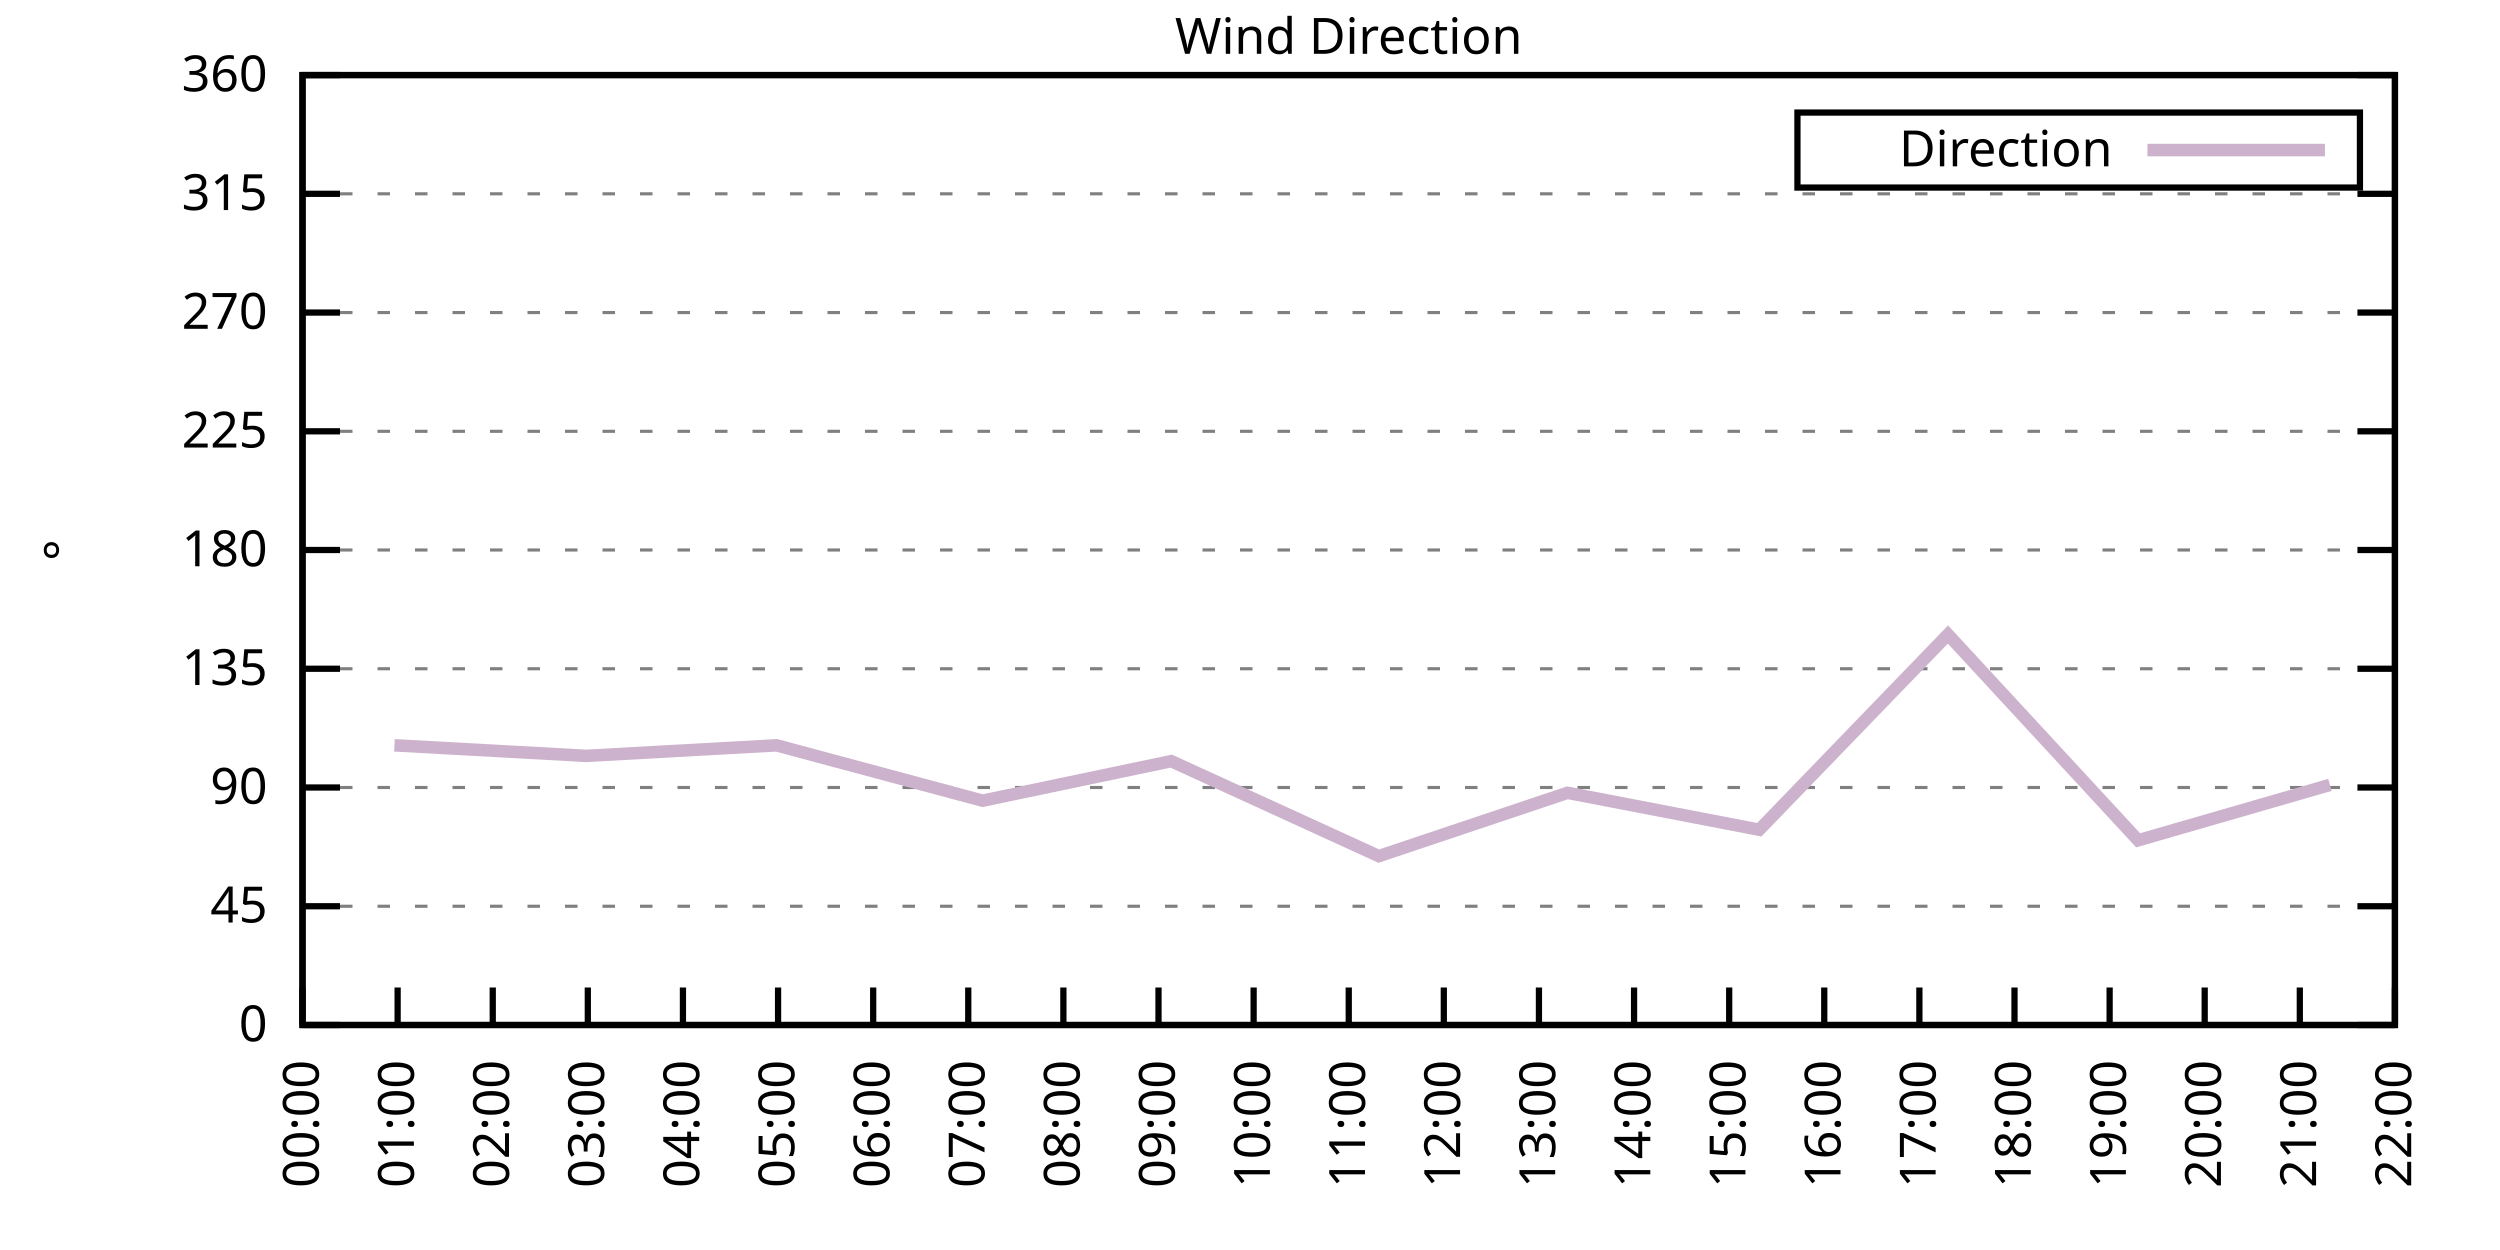
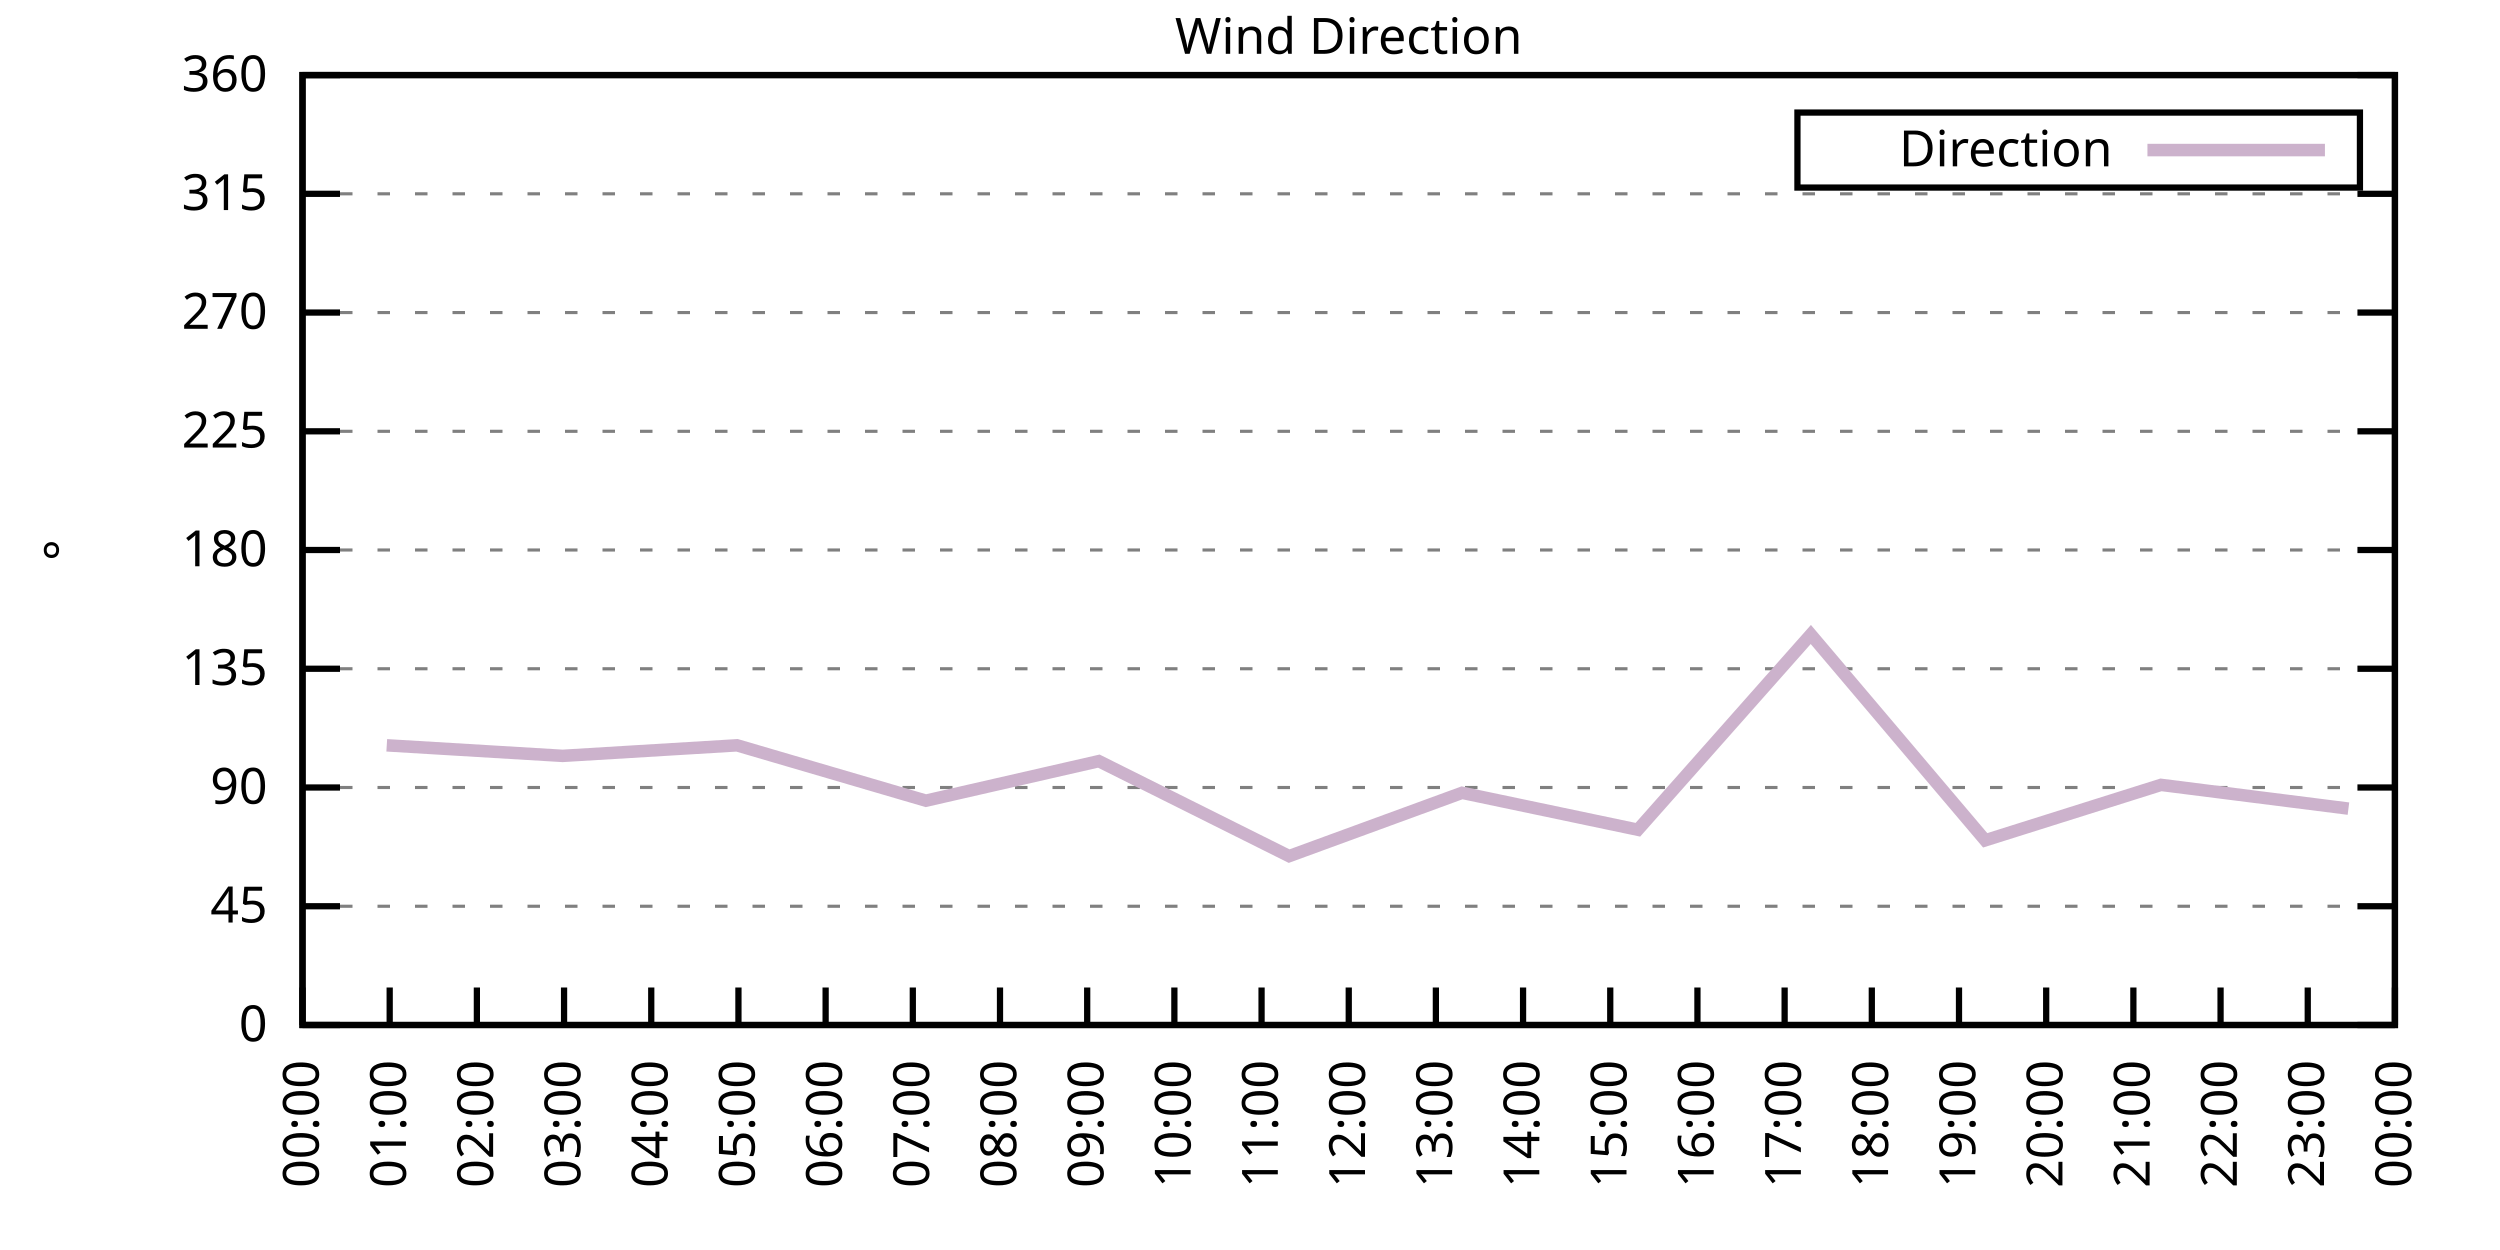
<svg xmlns="http://www.w3.org/2000/svg" xmlns:xlink="http://www.w3.org/1999/xlink" width="400" height="200" viewBox="0 0 400 200">
  <g id="gnuplot_canvas">
    <rect x="0" y="0" width="400" height="200" fill="none" />
    <defs>
      <circle id="gpDot" r="0.5" stroke-width="0.5" stroke="currentColor" />
      <path id="gpPt0" stroke-width="0.333" stroke="currentColor" d="M-1,0 h2 M0,-1 v2" />
      <path id="gpPt1" stroke-width="0.333" stroke="currentColor" d="M-1,-1 L1,1 M1,-1 L-1,1" />
      <path id="gpPt2" stroke-width="0.333" stroke="currentColor" d="M-1,0 L1,0 M0,-1 L0,1 M-1,-1 L1,1 M-1,1 L1,-1" />
      <rect id="gpPt3" stroke-width="0.333" stroke="currentColor" x="-1" y="-1" width="2" height="2" />
      <rect id="gpPt4" stroke-width="0.333" stroke="currentColor" fill="currentColor" x="-1" y="-1" width="2" height="2" />
      <circle id="gpPt5" stroke-width="0.333" stroke="currentColor" cx="0" cy="0" r="1" />
      <use xlink:href="#gpPt5" id="gpPt6" fill="currentColor" stroke="none" />
      <path id="gpPt7" stroke-width="0.333" stroke="currentColor" d="M0,-1.33 L-1.33,0.67 L1.33,0.67 z" />
      <use xlink:href="#gpPt7" id="gpPt8" fill="currentColor" stroke="none" />
      <use xlink:href="#gpPt7" id="gpPt9" stroke="currentColor" transform="rotate(180)" />
      <use xlink:href="#gpPt9" id="gpPt10" fill="currentColor" stroke="none" />
      <use xlink:href="#gpPt3" id="gpPt11" stroke="currentColor" transform="rotate(45)" />
      <use xlink:href="#gpPt11" id="gpPt12" fill="currentColor" stroke="none" />
      <path id="gpPt13" stroke-width="0.333" stroke="currentColor" d="M0,1.330 L1.265,0.411 L0.782,-1.067 L-0.782,-1.076 L-1.265,0.411 z" />
      <use xlink:href="#gpPt13" id="gpPt14" fill="currentColor" stroke="none" />
      <filter id="textbox" filterUnits="objectBoundingBox" x="0" y="0" height="1" width="1">
        <feFlood flood-color="white" flood-opacity="1" result="bgnd" />
        <feComposite in="SourceGraphic" in2="bgnd" operator="atop" />
      </filter>
      <filter id="greybox" filterUnits="objectBoundingBox" x="0" y="0" height="1" width="1">
        <feFlood flood-color="lightgrey" flood-opacity="1" result="grey" />
        <feComposite in="SourceGraphic" in2="grey" operator="atop" />
      </filter>
    </defs>
    <g fill="none" color="white" stroke="currentColor" stroke-width="1.00" stroke-linecap="butt" stroke-linejoin="miter">
</g>
    <g fill="none" color="black" stroke="currentColor" stroke-width="1.00" stroke-linecap="butt" stroke-linejoin="miter">
      <g stroke="none" shape-rendering="crispEdges">
        <polygon fill="rgb(255, 255, 255)" points="48.40,164.00 383.18,164.00 383.18,12.02 48.40,12.02 " />
      </g>
    </g>
    <g fill="none" color="black" stroke="currentColor" stroke-width="1.00" stroke-linecap="butt" stroke-linejoin="miter">
</g>
    <g fill="none" color="black" stroke="black" stroke-width="0.50" stroke-linecap="butt" stroke-linejoin="miter">
</g>
    <g fill="none" color="gray" stroke="currentColor" stroke-width="0.50" stroke-linecap="butt" stroke-linejoin="miter">
      <path stroke="gray" stroke-dasharray="2,4" class="gridline" d="M48.40,164.00 L383.19,164.00  " />
    </g>
    <g fill="none" color="gray" stroke="gray" stroke-width="1.00" stroke-linecap="butt" stroke-linejoin="miter">
</g>
    <g fill="none" color="black" stroke="currentColor" stroke-width="1.00" stroke-linecap="butt" stroke-linejoin="miter">
      <path stroke="black" d="M48.40,164.00 L54.40,164.00 M383.19,164.00 L377.19,164.00  " />
      <g transform="translate(42.80,166.60)" stroke="none" fill="black" font-family="Sans" font-size="8.00" text-anchor="end">
        <text>
          <tspan font-family="Sans"> 0</tspan>
        </text>
      </g>
    </g>
    <g fill="none" color="black" stroke="currentColor" stroke-width="1.00" stroke-linecap="butt" stroke-linejoin="miter">
</g>
    <g fill="none" color="black" stroke="black" stroke-width="0.50" stroke-linecap="butt" stroke-linejoin="miter">
</g>
    <g fill="none" color="gray" stroke="currentColor" stroke-width="0.50" stroke-linecap="butt" stroke-linejoin="miter">
      <path stroke="gray" stroke-dasharray="2,4" class="gridline" d="M48.40,145.00 L383.19,145.00  " />
    </g>
    <g fill="none" color="gray" stroke="gray" stroke-width="1.00" stroke-linecap="butt" stroke-linejoin="miter">
</g>
    <g fill="none" color="black" stroke="currentColor" stroke-width="1.00" stroke-linecap="butt" stroke-linejoin="miter">
      <path stroke="black" d="M48.40,145.00 L54.40,145.00 M383.19,145.00 L377.19,145.00  " />
      <g transform="translate(42.80,147.60)" stroke="none" fill="black" font-family="Sans" font-size="8.00" text-anchor="end">
        <text>
          <tspan font-family="Sans"> 45</tspan>
        </text>
      </g>
    </g>
    <g fill="none" color="black" stroke="currentColor" stroke-width="1.00" stroke-linecap="butt" stroke-linejoin="miter">
</g>
    <g fill="none" color="black" stroke="black" stroke-width="0.50" stroke-linecap="butt" stroke-linejoin="miter">
</g>
    <g fill="none" color="gray" stroke="currentColor" stroke-width="0.50" stroke-linecap="butt" stroke-linejoin="miter">
      <path stroke="gray" stroke-dasharray="2,4" class="gridline" d="M48.40,126.00 L383.19,126.00  " />
    </g>
    <g fill="none" color="gray" stroke="gray" stroke-width="1.00" stroke-linecap="butt" stroke-linejoin="miter">
</g>
    <g fill="none" color="black" stroke="currentColor" stroke-width="1.00" stroke-linecap="butt" stroke-linejoin="miter">
      <path stroke="black" d="M48.40,126.00 L54.40,126.00 M383.19,126.00 L377.19,126.00  " />
      <g transform="translate(42.80,128.60)" stroke="none" fill="black" font-family="Sans" font-size="8.00" text-anchor="end">
        <text>
          <tspan font-family="Sans"> 90</tspan>
        </text>
      </g>
    </g>
    <g fill="none" color="black" stroke="currentColor" stroke-width="1.00" stroke-linecap="butt" stroke-linejoin="miter">
</g>
    <g fill="none" color="black" stroke="black" stroke-width="0.50" stroke-linecap="butt" stroke-linejoin="miter">
</g>
    <g fill="none" color="gray" stroke="currentColor" stroke-width="0.50" stroke-linecap="butt" stroke-linejoin="miter">
      <path stroke="gray" stroke-dasharray="2,4" class="gridline" d="M48.40,107.00 L383.19,107.00  " />
    </g>
    <g fill="none" color="gray" stroke="gray" stroke-width="1.00" stroke-linecap="butt" stroke-linejoin="miter">
</g>
    <g fill="none" color="black" stroke="currentColor" stroke-width="1.00" stroke-linecap="butt" stroke-linejoin="miter">
      <path stroke="black" d="M48.40,107.00 L54.40,107.00 M383.19,107.00 L377.19,107.00  " />
      <g transform="translate(42.80,109.60)" stroke="none" fill="black" font-family="Sans" font-size="8.00" text-anchor="end">
        <text>
          <tspan font-family="Sans"> 135</tspan>
        </text>
      </g>
    </g>
    <g fill="none" color="black" stroke="currentColor" stroke-width="1.00" stroke-linecap="butt" stroke-linejoin="miter">
</g>
    <g fill="none" color="black" stroke="black" stroke-width="0.50" stroke-linecap="butt" stroke-linejoin="miter">
</g>
    <g fill="none" color="gray" stroke="currentColor" stroke-width="0.50" stroke-linecap="butt" stroke-linejoin="miter">
      <path stroke="gray" stroke-dasharray="2,4" class="gridline" d="M48.40,88.00 L383.19,88.00  " />
    </g>
    <g fill="none" color="gray" stroke="gray" stroke-width="1.00" stroke-linecap="butt" stroke-linejoin="miter">
</g>
    <g fill="none" color="black" stroke="currentColor" stroke-width="1.00" stroke-linecap="butt" stroke-linejoin="miter">
      <path stroke="black" d="M48.40,88.00 L54.40,88.00 M383.19,88.00 L377.19,88.00  " />
      <g transform="translate(42.80,90.60)" stroke="none" fill="black" font-family="Sans" font-size="8.00" text-anchor="end">
        <text>
          <tspan font-family="Sans"> 180</tspan>
        </text>
      </g>
    </g>
    <g fill="none" color="black" stroke="currentColor" stroke-width="1.00" stroke-linecap="butt" stroke-linejoin="miter">
</g>
    <g fill="none" color="black" stroke="black" stroke-width="0.50" stroke-linecap="butt" stroke-linejoin="miter">
</g>
    <g fill="none" color="gray" stroke="currentColor" stroke-width="0.50" stroke-linecap="butt" stroke-linejoin="miter">
      <path stroke="gray" stroke-dasharray="2,4" class="gridline" d="M48.40,69.01 L383.19,69.01  " />
    </g>
    <g fill="none" color="gray" stroke="gray" stroke-width="1.00" stroke-linecap="butt" stroke-linejoin="miter">
</g>
    <g fill="none" color="black" stroke="currentColor" stroke-width="1.00" stroke-linecap="butt" stroke-linejoin="miter">
      <path stroke="black" d="M48.40,69.01 L54.40,69.01 M383.19,69.01 L377.19,69.01  " />
      <g transform="translate(42.80,71.61)" stroke="none" fill="black" font-family="Sans" font-size="8.00" text-anchor="end">
        <text>
          <tspan font-family="Sans"> 225</tspan>
        </text>
      </g>
    </g>
    <g fill="none" color="black" stroke="currentColor" stroke-width="1.00" stroke-linecap="butt" stroke-linejoin="miter">
</g>
    <g fill="none" color="black" stroke="black" stroke-width="0.50" stroke-linecap="butt" stroke-linejoin="miter">
</g>
    <g fill="none" color="gray" stroke="currentColor" stroke-width="0.50" stroke-linecap="butt" stroke-linejoin="miter">
      <path stroke="gray" stroke-dasharray="2,4" class="gridline" d="M48.40,50.01 L383.19,50.01  " />
    </g>
    <g fill="none" color="gray" stroke="gray" stroke-width="1.00" stroke-linecap="butt" stroke-linejoin="miter">
</g>
    <g fill="none" color="black" stroke="currentColor" stroke-width="1.00" stroke-linecap="butt" stroke-linejoin="miter">
      <path stroke="black" d="M48.40,50.01 L54.40,50.01 M383.19,50.01 L377.19,50.01  " />
      <g transform="translate(42.80,52.61)" stroke="none" fill="black" font-family="Sans" font-size="8.00" text-anchor="end">
        <text>
          <tspan font-family="Sans"> 270</tspan>
        </text>
      </g>
    </g>
    <g fill="none" color="black" stroke="currentColor" stroke-width="1.00" stroke-linecap="butt" stroke-linejoin="miter">
</g>
    <g fill="none" color="black" stroke="black" stroke-width="0.50" stroke-linecap="butt" stroke-linejoin="miter">
</g>
    <g fill="none" color="gray" stroke="currentColor" stroke-width="0.50" stroke-linecap="butt" stroke-linejoin="miter">
      <path stroke="gray" stroke-dasharray="2,4" class="gridline" d="M48.40,31.01 L383.19,31.01  " />
    </g>
    <g fill="none" color="gray" stroke="gray" stroke-width="1.00" stroke-linecap="butt" stroke-linejoin="miter">
</g>
    <g fill="none" color="black" stroke="currentColor" stroke-width="1.00" stroke-linecap="butt" stroke-linejoin="miter">
      <path stroke="black" d="M48.40,31.01 L54.40,31.01 M383.19,31.01 L377.19,31.01  " />
      <g transform="translate(42.80,33.61)" stroke="none" fill="black" font-family="Sans" font-size="8.00" text-anchor="end">
        <text>
          <tspan font-family="Sans"> 315</tspan>
        </text>
      </g>
    </g>
    <g fill="none" color="black" stroke="currentColor" stroke-width="1.00" stroke-linecap="butt" stroke-linejoin="miter">
</g>
    <g fill="none" color="black" stroke="black" stroke-width="0.50" stroke-linecap="butt" stroke-linejoin="miter">
</g>
    <g fill="none" color="gray" stroke="currentColor" stroke-width="0.50" stroke-linecap="butt" stroke-linejoin="miter">
      <path stroke="gray" stroke-dasharray="2,4" class="gridline" d="M48.40,12.01 L383.19,12.01  " />
    </g>
    <g fill="none" color="gray" stroke="gray" stroke-width="1.00" stroke-linecap="butt" stroke-linejoin="miter">
</g>
    <g fill="none" color="black" stroke="currentColor" stroke-width="1.00" stroke-linecap="butt" stroke-linejoin="miter">
      <path stroke="black" d="M48.40,12.01 L54.40,12.01 M383.19,12.01 L377.19,12.01  " />
      <g transform="translate(42.80,14.61)" stroke="none" fill="black" font-family="Sans" font-size="8.00" text-anchor="end">
        <text>
          <tspan font-family="Sans"> 360</tspan>
        </text>
      </g>
    </g>
    <g fill="none" color="black" stroke="currentColor" stroke-width="1.00" stroke-linecap="butt" stroke-linejoin="miter">
      <path stroke="black" d="M48.40,164.00 L48.40,158.00  " />
      <g transform="translate(51.00,169.60) rotate(270.00)" stroke="none" fill="black" font-family="Sans" font-size="8.00" text-anchor="end">
        <text>
          <tspan font-family="Sans">00:00</tspan>
        </text>
      </g>
    </g>
    <g fill="none" color="black" stroke="currentColor" stroke-width="1.00" stroke-linecap="butt" stroke-linejoin="miter">
-       <path stroke="black" d="M63.62,164.00 L63.62,158.00  " />
-       <g transform="translate(66.22,169.60) rotate(270.00)" stroke="none" fill="black" font-family="Sans" font-size="8.00" text-anchor="end">
+       <path stroke="black" d="M62.35,164.00 L62.35,158.00  " />
+       <g transform="translate(64.95,169.60) rotate(270.00)" stroke="none" fill="black" font-family="Sans" font-size="8.00" text-anchor="end">
        <text>
          <tspan font-family="Sans">01:00</tspan>
        </text>
      </g>
    </g>
    <g fill="none" color="black" stroke="currentColor" stroke-width="1.00" stroke-linecap="butt" stroke-linejoin="miter">
-       <path stroke="black" d="M78.84,164.00 L78.84,158.00  " />
-       <g transform="translate(81.44,169.60) rotate(270.00)" stroke="none" fill="black" font-family="Sans" font-size="8.00" text-anchor="end">
+       <path stroke="black" d="M76.30,164.00 L76.30,158.00  " />
+       <g transform="translate(78.90,169.60) rotate(270.00)" stroke="none" fill="black" font-family="Sans" font-size="8.00" text-anchor="end">
        <text>
          <tspan font-family="Sans">02:00</tspan>
        </text>
      </g>
    </g>
    <g fill="none" color="black" stroke="currentColor" stroke-width="1.00" stroke-linecap="butt" stroke-linejoin="miter">
-       <path stroke="black" d="M94.05,164.00 L94.05,158.00  " />
-       <g transform="translate(96.65,169.60) rotate(270.00)" stroke="none" fill="black" font-family="Sans" font-size="8.00" text-anchor="end">
+       <path stroke="black" d="M90.25,164.00 L90.25,158.00  " />
+       <g transform="translate(92.85,169.60) rotate(270.00)" stroke="none" fill="black" font-family="Sans" font-size="8.00" text-anchor="end">
        <text>
          <tspan font-family="Sans">03:00</tspan>
        </text>
      </g>
    </g>
    <g fill="none" color="black" stroke="currentColor" stroke-width="1.00" stroke-linecap="butt" stroke-linejoin="miter">
-       <path stroke="black" d="M109.27,164.00 L109.27,158.00  " />
-       <g transform="translate(111.87,169.60) rotate(270.00)" stroke="none" fill="black" font-family="Sans" font-size="8.00" text-anchor="end">
+       <path stroke="black" d="M104.20,164.00 L104.20,158.00  " />
+       <g transform="translate(106.80,169.60) rotate(270.00)" stroke="none" fill="black" font-family="Sans" font-size="8.00" text-anchor="end">
        <text>
          <tspan font-family="Sans">04:00</tspan>
        </text>
      </g>
    </g>
    <g fill="none" color="black" stroke="currentColor" stroke-width="1.00" stroke-linecap="butt" stroke-linejoin="miter">
-       <path stroke="black" d="M124.49,164.00 L124.49,158.00  " />
-       <g transform="translate(127.09,169.60) rotate(270.00)" stroke="none" fill="black" font-family="Sans" font-size="8.00" text-anchor="end">
+       <path stroke="black" d="M118.15,164.00 L118.15,158.00  " />
+       <g transform="translate(120.75,169.60) rotate(270.00)" stroke="none" fill="black" font-family="Sans" font-size="8.00" text-anchor="end">
        <text>
          <tspan font-family="Sans">05:00</tspan>
        </text>
      </g>
    </g>
    <g fill="none" color="black" stroke="currentColor" stroke-width="1.00" stroke-linecap="butt" stroke-linejoin="miter">
-       <path stroke="black" d="M139.71,164.00 L139.71,158.00  " />
-       <g transform="translate(142.31,169.60) rotate(270.00)" stroke="none" fill="black" font-family="Sans" font-size="8.00" text-anchor="end">
+       <path stroke="black" d="M132.10,164.00 L132.10,158.00  " />
+       <g transform="translate(134.70,169.60) rotate(270.00)" stroke="none" fill="black" font-family="Sans" font-size="8.00" text-anchor="end">
        <text>
          <tspan font-family="Sans">06:00</tspan>
        </text>
      </g>
    </g>
    <g fill="none" color="black" stroke="currentColor" stroke-width="1.00" stroke-linecap="butt" stroke-linejoin="miter">
-       <path stroke="black" d="M154.92,164.00 L154.92,158.00  " />
-       <g transform="translate(157.52,169.60) rotate(270.00)" stroke="none" fill="black" font-family="Sans" font-size="8.00" text-anchor="end">
+       <path stroke="black" d="M146.05,164.00 L146.05,158.00  " />
+       <g transform="translate(148.65,169.60) rotate(270.00)" stroke="none" fill="black" font-family="Sans" font-size="8.00" text-anchor="end">
        <text>
          <tspan font-family="Sans">07:00</tspan>
        </text>
      </g>
    </g>
    <g fill="none" color="black" stroke="currentColor" stroke-width="1.00" stroke-linecap="butt" stroke-linejoin="miter">
-       <path stroke="black" d="M170.14,164.00 L170.14,158.00  " />
-       <g transform="translate(172.74,169.60) rotate(270.00)" stroke="none" fill="black" font-family="Sans" font-size="8.00" text-anchor="end">
+       <path stroke="black" d="M160.00,164.00 L160.00,158.00  " />
+       <g transform="translate(162.60,169.60) rotate(270.00)" stroke="none" fill="black" font-family="Sans" font-size="8.00" text-anchor="end">
        <text>
          <tspan font-family="Sans">08:00</tspan>
        </text>
      </g>
    </g>
    <g fill="none" color="black" stroke="currentColor" stroke-width="1.00" stroke-linecap="butt" stroke-linejoin="miter">
-       <path stroke="black" d="M185.36,164.00 L185.36,158.00  " />
-       <g transform="translate(187.96,169.60) rotate(270.00)" stroke="none" fill="black" font-family="Sans" font-size="8.00" text-anchor="end">
+       <path stroke="black" d="M173.95,164.00 L173.95,158.00  " />
+       <g transform="translate(176.55,169.60) rotate(270.00)" stroke="none" fill="black" font-family="Sans" font-size="8.00" text-anchor="end">
        <text>
          <tspan font-family="Sans">09:00</tspan>
        </text>
      </g>
    </g>
    <g fill="none" color="black" stroke="currentColor" stroke-width="1.00" stroke-linecap="butt" stroke-linejoin="miter">
-       <path stroke="black" d="M200.58,164.00 L200.58,158.00  " />
-       <g transform="translate(203.18,169.60) rotate(270.00)" stroke="none" fill="black" font-family="Sans" font-size="8.00" text-anchor="end">
+       <path stroke="black" d="M187.90,164.00 L187.90,158.00  " />
+       <g transform="translate(190.50,169.60) rotate(270.00)" stroke="none" fill="black" font-family="Sans" font-size="8.00" text-anchor="end">
        <text>
          <tspan font-family="Sans">10:00</tspan>
+         </text>
+       </g>
+     </g>
+     <g fill="none" color="black" stroke="currentColor" stroke-width="1.00" stroke-linecap="butt" stroke-linejoin="miter">
+       <path stroke="black" d="M201.85,164.00 L201.85,158.00  " />
+       <g transform="translate(204.45,169.60) rotate(270.00)" stroke="none" fill="black" font-family="Sans" font-size="8.00" text-anchor="end">
+         <text>
+           <tspan font-family="Sans">11:00</tspan>
        </text>
      </g>
    </g>
    <g fill="none" color="black" stroke="currentColor" stroke-width="1.00" stroke-linecap="butt" stroke-linejoin="miter">
      <path stroke="black" d="M215.80,164.00 L215.80,158.00  " />
      <g transform="translate(218.40,169.60) rotate(270.00)" stroke="none" fill="black" font-family="Sans" font-size="8.00" text-anchor="end">
        <text>
-           <tspan font-family="Sans">11:00</tspan>
-         </text>
-       </g>
-     </g>
-     <g fill="none" color="black" stroke="currentColor" stroke-width="1.00" stroke-linecap="butt" stroke-linejoin="miter">
-       <path stroke="black" d="M231.01,164.00 L231.01,158.00  " />
-       <g transform="translate(233.61,169.60) rotate(270.00)" stroke="none" fill="black" font-family="Sans" font-size="8.00" text-anchor="end">
-         <text>
          <tspan font-family="Sans">12:00</tspan>
        </text>
      </g>
    </g>
    <g fill="none" color="black" stroke="currentColor" stroke-width="1.00" stroke-linecap="butt" stroke-linejoin="miter">
-       <path stroke="black" d="M246.23,164.00 L246.23,158.00  " />
-       <g transform="translate(248.83,169.60) rotate(270.00)" stroke="none" fill="black" font-family="Sans" font-size="8.00" text-anchor="end">
+       <path stroke="black" d="M229.74,164.00 L229.74,158.00  " />
+       <g transform="translate(232.34,169.60) rotate(270.00)" stroke="none" fill="black" font-family="Sans" font-size="8.00" text-anchor="end">
        <text>
          <tspan font-family="Sans">13:00</tspan>
        </text>
      </g>
    </g>
    <g fill="none" color="black" stroke="currentColor" stroke-width="1.00" stroke-linecap="butt" stroke-linejoin="miter">
-       <path stroke="black" d="M261.45,164.00 L261.45,158.00  " />
-       <g transform="translate(264.05,169.60) rotate(270.00)" stroke="none" fill="black" font-family="Sans" font-size="8.00" text-anchor="end">
+       <path stroke="black" d="M243.69,164.00 L243.69,158.00  " />
+       <g transform="translate(246.29,169.60) rotate(270.00)" stroke="none" fill="black" font-family="Sans" font-size="8.00" text-anchor="end">
        <text>
          <tspan font-family="Sans">14:00</tspan>
        </text>
      </g>
    </g>
    <g fill="none" color="black" stroke="currentColor" stroke-width="1.00" stroke-linecap="butt" stroke-linejoin="miter">
-       <path stroke="black" d="M276.67,164.00 L276.67,158.00  " />
-       <g transform="translate(279.27,169.60) rotate(270.00)" stroke="none" fill="black" font-family="Sans" font-size="8.00" text-anchor="end">
+       <path stroke="black" d="M257.64,164.00 L257.64,158.00  " />
+       <g transform="translate(260.24,169.60) rotate(270.00)" stroke="none" fill="black" font-family="Sans" font-size="8.00" text-anchor="end">
        <text>
          <tspan font-family="Sans">15:00</tspan>
        </text>
      </g>
    </g>
    <g fill="none" color="black" stroke="currentColor" stroke-width="1.00" stroke-linecap="butt" stroke-linejoin="miter">
-       <path stroke="black" d="M291.88,164.00 L291.88,158.00  " />
-       <g transform="translate(294.48,169.60) rotate(270.00)" stroke="none" fill="black" font-family="Sans" font-size="8.00" text-anchor="end">
+       <path stroke="black" d="M271.59,164.00 L271.59,158.00  " />
+       <g transform="translate(274.19,169.60) rotate(270.00)" stroke="none" fill="black" font-family="Sans" font-size="8.00" text-anchor="end">
        <text>
          <tspan font-family="Sans">16:00</tspan>
        </text>
      </g>
    </g>
    <g fill="none" color="black" stroke="currentColor" stroke-width="1.00" stroke-linecap="butt" stroke-linejoin="miter">
-       <path stroke="black" d="M307.10,164.00 L307.10,158.00  " />
-       <g transform="translate(309.70,169.60) rotate(270.00)" stroke="none" fill="black" font-family="Sans" font-size="8.00" text-anchor="end">
+       <path stroke="black" d="M285.54,164.00 L285.54,158.00  " />
+       <g transform="translate(288.14,169.60) rotate(270.00)" stroke="none" fill="black" font-family="Sans" font-size="8.00" text-anchor="end">
        <text>
          <tspan font-family="Sans">17:00</tspan>
        </text>
      </g>
    </g>
    <g fill="none" color="black" stroke="currentColor" stroke-width="1.00" stroke-linecap="butt" stroke-linejoin="miter">
-       <path stroke="black" d="M322.32,164.00 L322.32,158.00  " />
-       <g transform="translate(324.92,169.60) rotate(270.00)" stroke="none" fill="black" font-family="Sans" font-size="8.00" text-anchor="end">
+       <path stroke="black" d="M299.49,164.00 L299.49,158.00  " />
+       <g transform="translate(302.09,169.60) rotate(270.00)" stroke="none" fill="black" font-family="Sans" font-size="8.00" text-anchor="end">
        <text>
          <tspan font-family="Sans">18:00</tspan>
        </text>
      </g>
    </g>
    <g fill="none" color="black" stroke="currentColor" stroke-width="1.00" stroke-linecap="butt" stroke-linejoin="miter">
-       <path stroke="black" d="M337.54,164.00 L337.54,158.00  " />
-       <g transform="translate(340.14,169.60) rotate(270.00)" stroke="none" fill="black" font-family="Sans" font-size="8.00" text-anchor="end">
+       <path stroke="black" d="M313.44,164.00 L313.44,158.00  " />
+       <g transform="translate(316.04,169.60) rotate(270.00)" stroke="none" fill="black" font-family="Sans" font-size="8.00" text-anchor="end">
        <text>
          <tspan font-family="Sans">19:00</tspan>
        </text>
      </g>
    </g>
    <g fill="none" color="black" stroke="currentColor" stroke-width="1.00" stroke-linecap="butt" stroke-linejoin="miter">
-       <path stroke="black" d="M352.75,164.00 L352.75,158.00  " />
-       <g transform="translate(355.35,169.60) rotate(270.00)" stroke="none" fill="black" font-family="Sans" font-size="8.00" text-anchor="end">
+       <path stroke="black" d="M327.39,164.00 L327.39,158.00  " />
+       <g transform="translate(329.99,169.60) rotate(270.00)" stroke="none" fill="black" font-family="Sans" font-size="8.00" text-anchor="end">
        <text>
          <tspan font-family="Sans">20:00</tspan>
        </text>
      </g>
    </g>
    <g fill="none" color="black" stroke="currentColor" stroke-width="1.00" stroke-linecap="butt" stroke-linejoin="miter">
-       <path stroke="black" d="M367.97,164.00 L367.97,158.00  " />
-       <g transform="translate(370.57,169.60) rotate(270.00)" stroke="none" fill="black" font-family="Sans" font-size="8.00" text-anchor="end">
+       <path stroke="black" d="M341.34,164.00 L341.34,158.00  " />
+       <g transform="translate(343.94,169.60) rotate(270.00)" stroke="none" fill="black" font-family="Sans" font-size="8.00" text-anchor="end">
        <text>
          <tspan font-family="Sans">21:00</tspan>
+         </text>
+       </g>
+     </g>
+     <g fill="none" color="black" stroke="currentColor" stroke-width="1.00" stroke-linecap="butt" stroke-linejoin="miter">
+       <path stroke="black" d="M355.29,164.00 L355.29,158.00  " />
+       <g transform="translate(357.89,169.60) rotate(270.00)" stroke="none" fill="black" font-family="Sans" font-size="8.00" text-anchor="end">
+         <text>
+           <tspan font-family="Sans">22:00</tspan>
+         </text>
+       </g>
+     </g>
+     <g fill="none" color="black" stroke="currentColor" stroke-width="1.00" stroke-linecap="butt" stroke-linejoin="miter">
+       <path stroke="black" d="M369.24,164.00 L369.24,158.00  " />
+       <g transform="translate(371.84,169.60) rotate(270.00)" stroke="none" fill="black" font-family="Sans" font-size="8.00" text-anchor="end">
+         <text>
+           <tspan font-family="Sans">23:00</tspan>
        </text>
      </g>
    </g>
    <g fill="none" color="black" stroke="currentColor" stroke-width="1.00" stroke-linecap="butt" stroke-linejoin="miter">
      <path stroke="black" d="M383.19,164.00 L383.19,158.00  " />
      <g transform="translate(385.79,169.60) rotate(270.00)" stroke="none" fill="black" font-family="Sans" font-size="8.00" text-anchor="end">
        <text>
-           <tspan font-family="Sans">22:00</tspan>
+           <tspan font-family="Sans">00:00</tspan>
        </text>
      </g>
    </g>
    <g fill="none" color="black" stroke="currentColor" stroke-width="1.00" stroke-linecap="butt" stroke-linejoin="miter">
</g>
    <g fill="none" color="black" stroke="currentColor" stroke-width="1.00" stroke-linecap="butt" stroke-linejoin="miter">
      <path stroke="black" d="M48.40,12.01 L48.40,164.00 L383.19,164.00 L383.19,12.01 L48.40,12.01 Z  " />
    </g>
    <g fill="none" color="black" stroke="currentColor" stroke-width="1.00" stroke-linecap="butt" stroke-linejoin="miter">
</g>
    <g fill="none" color="black" stroke="currentColor" stroke-width="1.00" stroke-linecap="butt" stroke-linejoin="miter">
      <path stroke="black" d="M287.59,30.01 L287.59,18.01 L377.59,18.01 L377.59,30.01 L287.59,30.01 Z  " />
    </g>
    <g id="Wind_direction_plot_1">
      <g fill="none" color="white" stroke="black" stroke-width="2.00" stroke-linecap="butt" stroke-linejoin="miter">
</g>
      <g fill="none" color="black" stroke="currentColor" stroke-width="2.00" stroke-linecap="butt" stroke-linejoin="miter">
        <g transform="translate(337.99,26.61)" stroke="none" fill="black" font-family="Sans" font-size="8.00" text-anchor="end">
          <text>
            <tspan font-family="Sans">Direction</tspan>
          </text>
        </g>
      </g>
      <g fill="none" color="black" stroke="currentColor" stroke-width="2.00" stroke-linecap="butt" stroke-linejoin="miter">
-         <path stroke="rgb(204, 178, 204)" d="M343.59,24.01 L371.99,24.01 M63.11,119.25 L93.80,120.94 L124.24,119.25 L157.21,128.11 L187.39,121.78 L220.61,136.98   L250.80,126.85 L281.48,132.76 L311.67,101.52 L342.10,134.45 L372.79,125.58  " />
+         <path stroke="rgb(204, 178, 204)" d="M343.59,24.01 L371.99,24.01 M61.88,119.25 L90.02,120.94 L117.92,119.25 L148.14,128.11 L175.81,121.78 L206.26,136.98   L233.93,126.85 L262.06,132.76 L289.73,101.52 L317.63,134.45 L345.76,125.58 L375.75,129.38  " />
      </g>
    </g>
    <g fill="none" color="black" stroke="currentColor" stroke-width="2.00" stroke-linecap="butt" stroke-linejoin="miter">
</g>
    <g fill="none" color="black" stroke="black" stroke-width="1.00" stroke-linecap="butt" stroke-linejoin="miter">
</g>
    <g fill="none" color="black" stroke="currentColor" stroke-width="1.00" stroke-linecap="butt" stroke-linejoin="miter">
      <path stroke="black" d="M48.40,12.01 L48.40,164.00 L383.19,164.00 L383.19,12.01 L48.40,12.01 Z  " />
      <g transform="translate(12.80,88.01) rotate(270.00)" stroke="none" fill="black" font-family="Sans" font-size="8.00" text-anchor="middle">
        <text>
          <tspan font-family="Sans">°</tspan>
        </text>
      </g>
    </g>
    <g fill="none" color="black" stroke="currentColor" stroke-width="1.00" stroke-linecap="butt" stroke-linejoin="miter">
</g>
    <g fill="none" color="black" stroke="currentColor" stroke-width="1.00" stroke-linecap="butt" stroke-linejoin="miter">
      <g transform="translate(215.79,8.61)" stroke="none" fill="black" font-family="Sans" font-size="8.00" text-anchor="middle">
        <text>
          <tspan font-family="Sans">Wind Direction</tspan>
        </text>
      </g>
    </g>
    <g fill="none" color="black" stroke="currentColor" stroke-width="1.00" stroke-linecap="butt" stroke-linejoin="miter">
</g>
  </g>
</svg>
